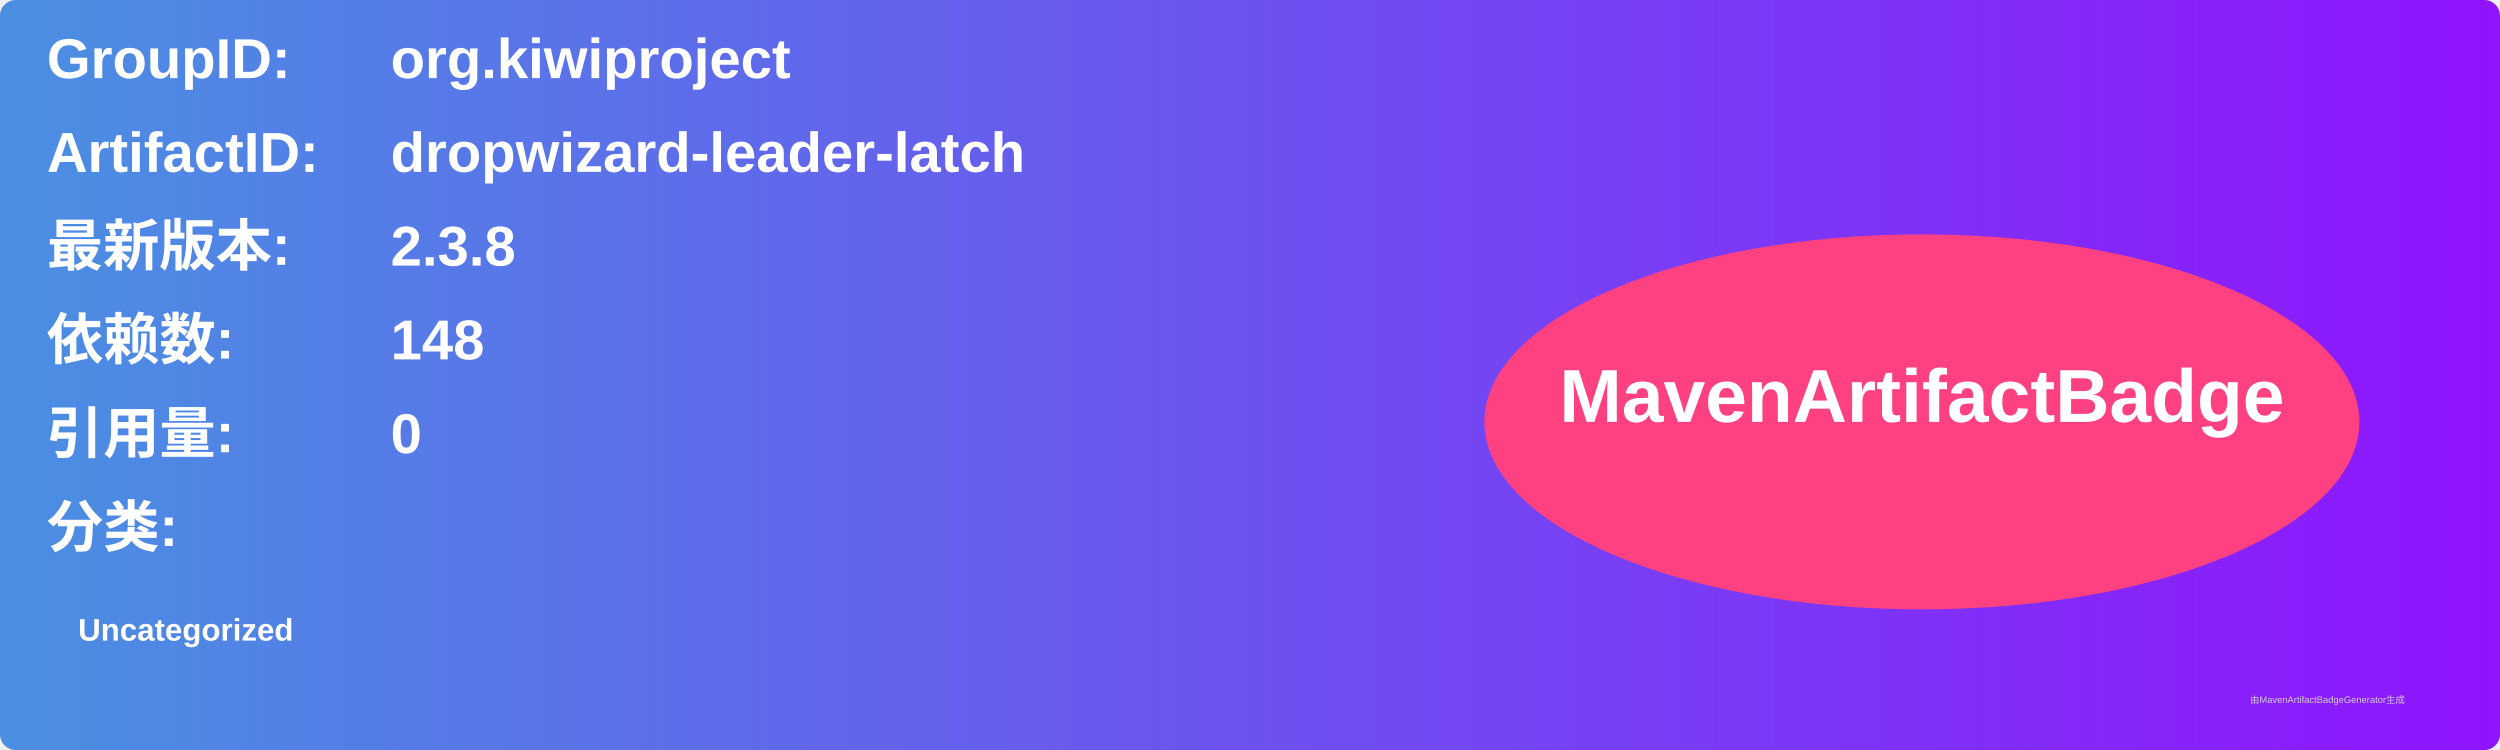
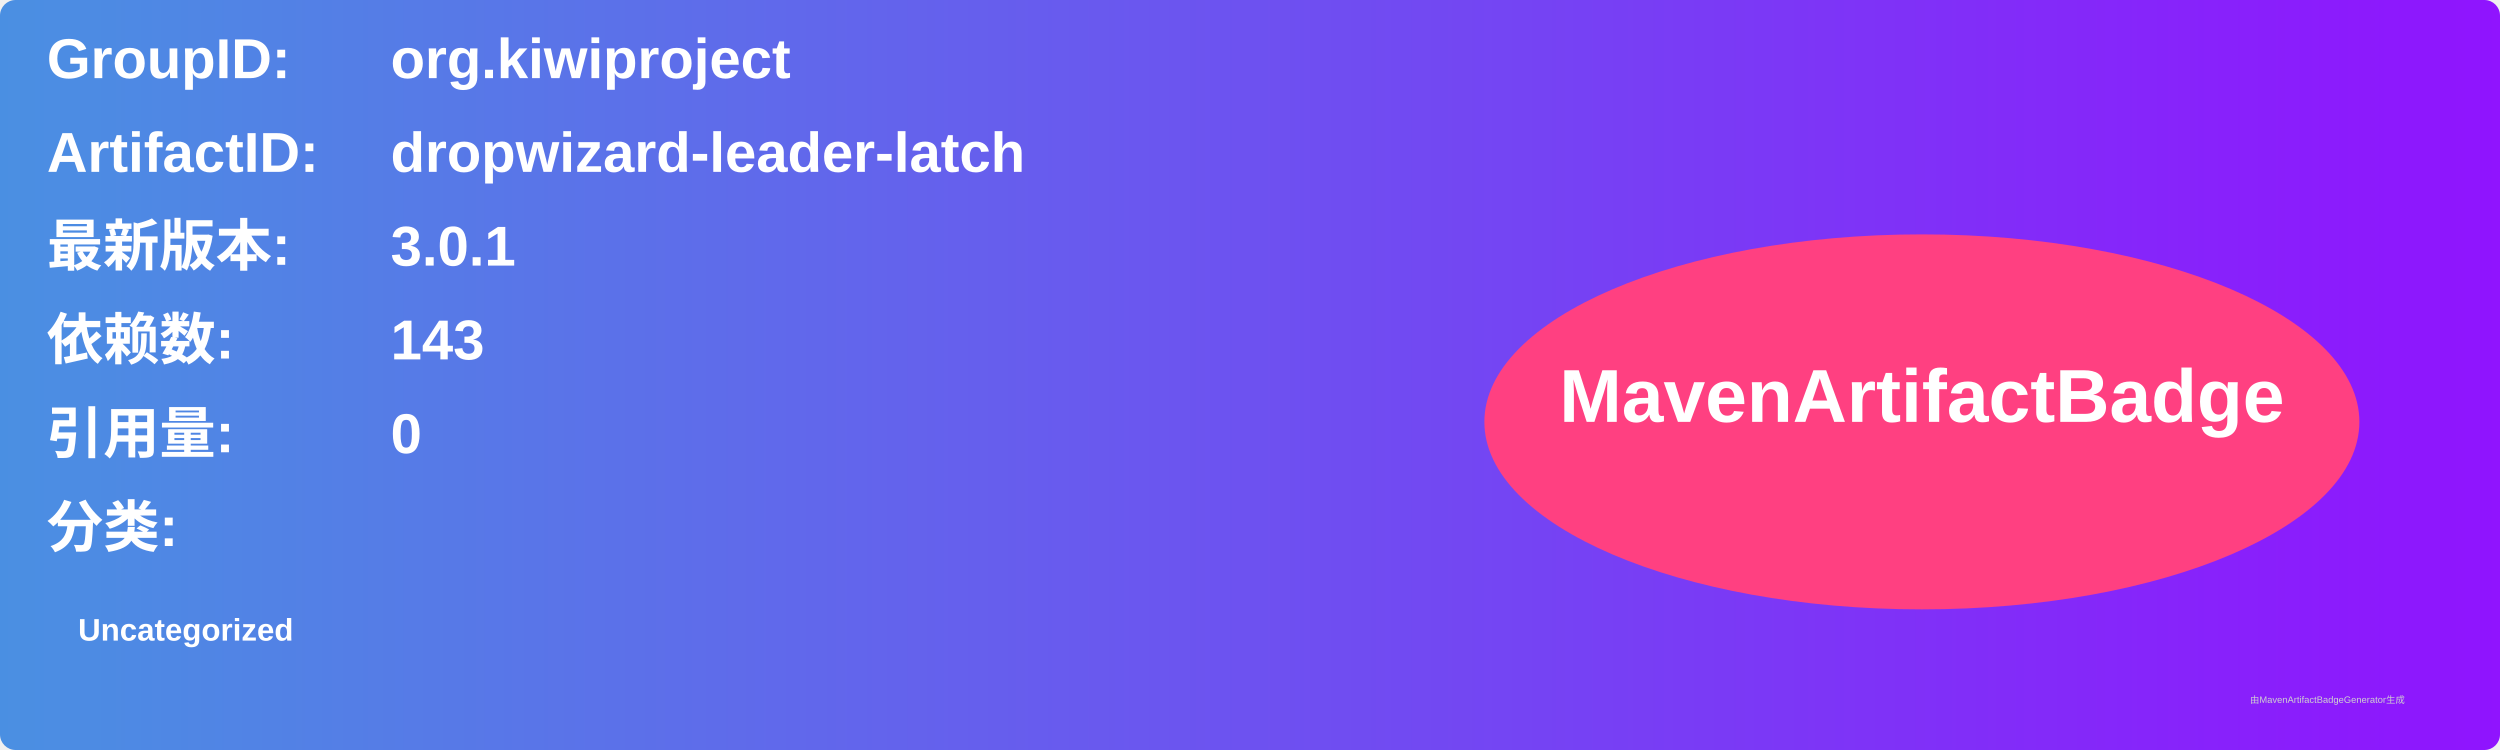
<svg xmlns="http://www.w3.org/2000/svg" width="800" height="240" viewBox="0 0 800 240">
  <linearGradient id="grad" x1="0%" y1="0%" x2="100%" y2="0%">
    <stop offset="0%" stop-color="#4a90e2" />
    <stop offset="100%" stop-color="#9013fe" />
  </linearGradient>
  <rect width="100%" height="100%" rx="5" ry="5" fill="url(#grad)" />
  <g transform="translate(15, 15)">
    <text x="0" y="10" font-family="Arial" font-size="18" fill="white" font-weight="bold" width="260">GroupID:</text>
    <text x="110" y="10" font-family="Arial" font-size="18" fill="white" font-weight="bold" width="460">org.kiwiproject</text>
    <text x="0" y="40" font-family="Arial" font-size="18" fill="white" font-weight="bold" width="260">ArtifactID:</text>
    <text x="110" y="40" font-family="Arial" font-size="18" fill="white" font-weight="bold" width="460">dropwizard-leader-latch</text>
    <text x="0" y="70" font-family="Arial" font-size="18" fill="white" font-weight="bold">最新版本:</text>
    <text x="110" y="70" font-family="Arial" font-size="18" fill="white" font-weight="bold">
-       <tspan font-weight="bold">2.3.8</tspan>
+       <tspan font-weight="bold">3.0.1</tspan>
    </text>
    <text x="0" y="100" font-family="Arial" font-size="18" fill="white" font-weight="bold">依赖数: </text>
    <text x="110" y="100" font-family="Arial" font-size="18" fill="white">
-       <tspan font-weight="bold">148</tspan>
+       <tspan font-weight="bold">143</tspan>
    </text>
    <text x="0" y="130" font-family="Arial" font-size="18" fill="white" font-weight="bold">引用量: </text>
    <text x="110" y="130" font-family="Arial" font-size="18" fill="white">
      <tspan font-weight="bold">0</tspan>
    </text>
    <text x="0" y="160" font-family="Arial" font-size="18" fill="white" font-weight="bold">分类:</text>
    <text x="10" y="190" font-family="Arial" font-size="10" fill="white">
      <tspan font-weight="bold">Uncategorized</tspan>
    </text>
    <ellipse cx="600" cy="120" rx="140" ry="60" fill="#ff4081" />
    <text x="600" y="120" text-anchor="middle" font-family="Arial" font-size="24" fill="white" font-weight="bold">MavenArtifactBadge</text>
  </g>
  <text x="720" y="225" font-family="Arial" font-size="3" fill="#d0d0d0">由MavenArtifactBadgeGenerator生成</text>
</svg>
